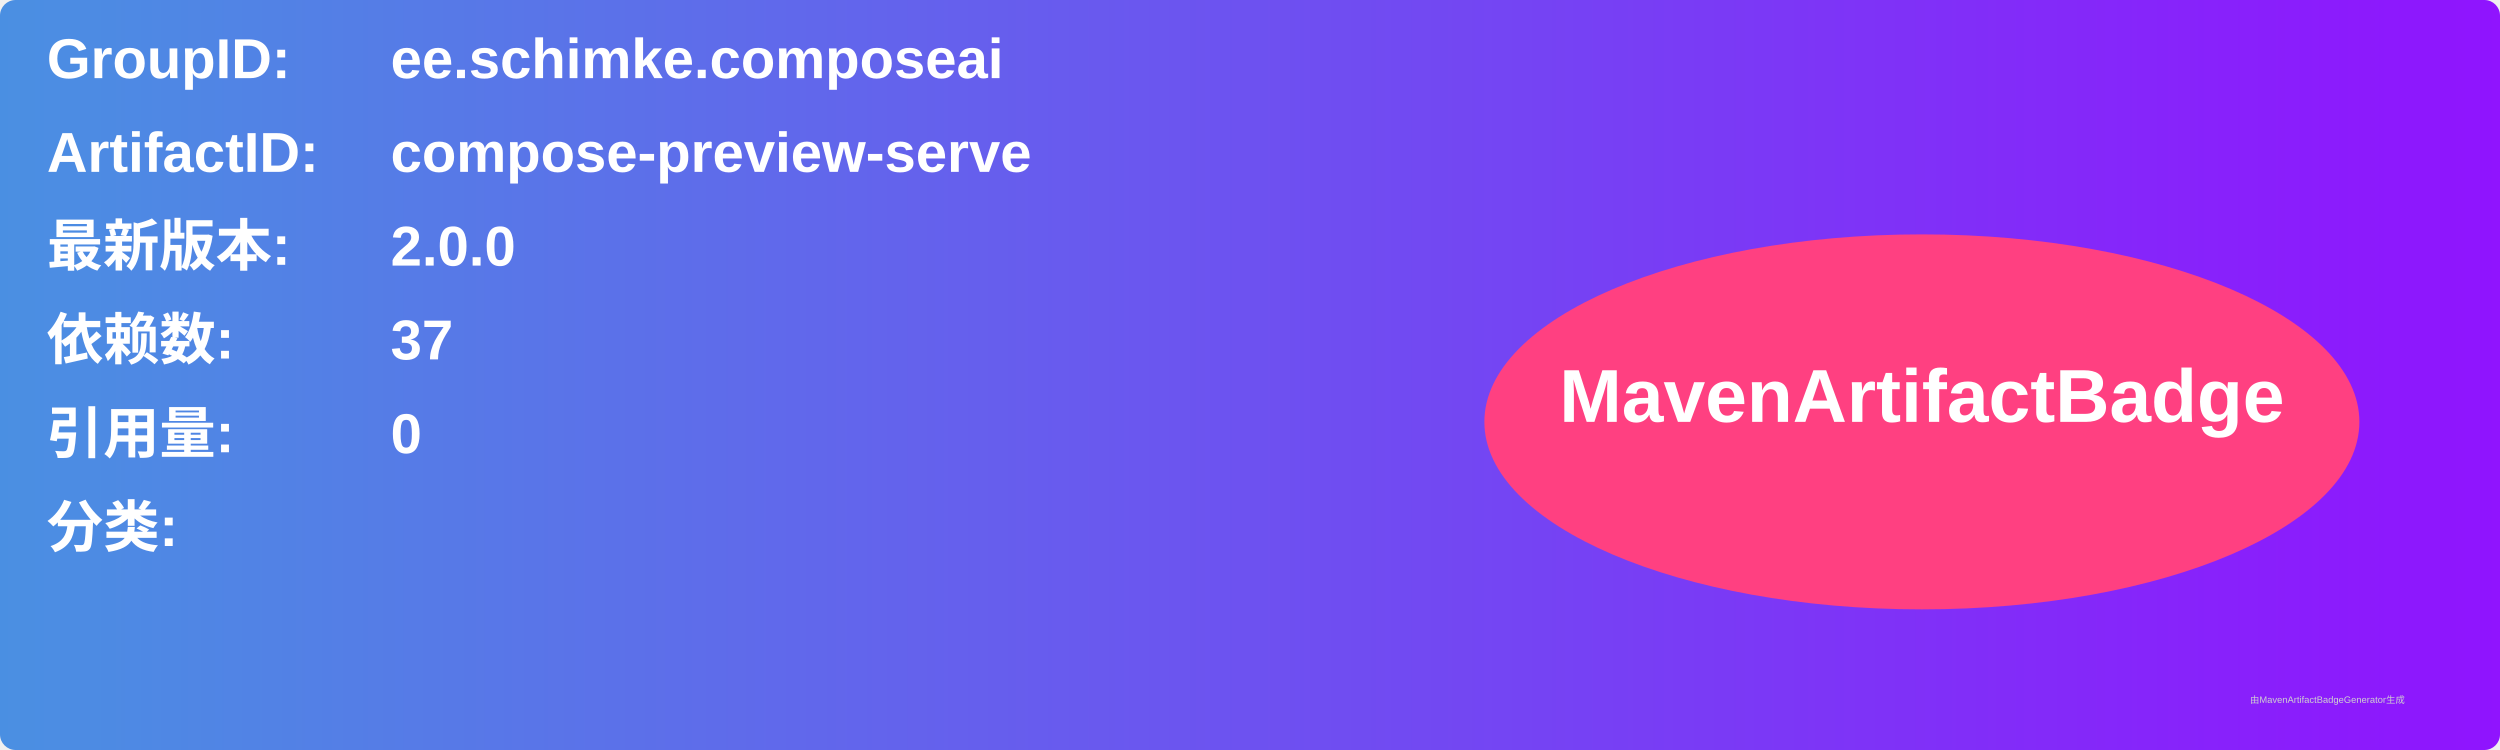
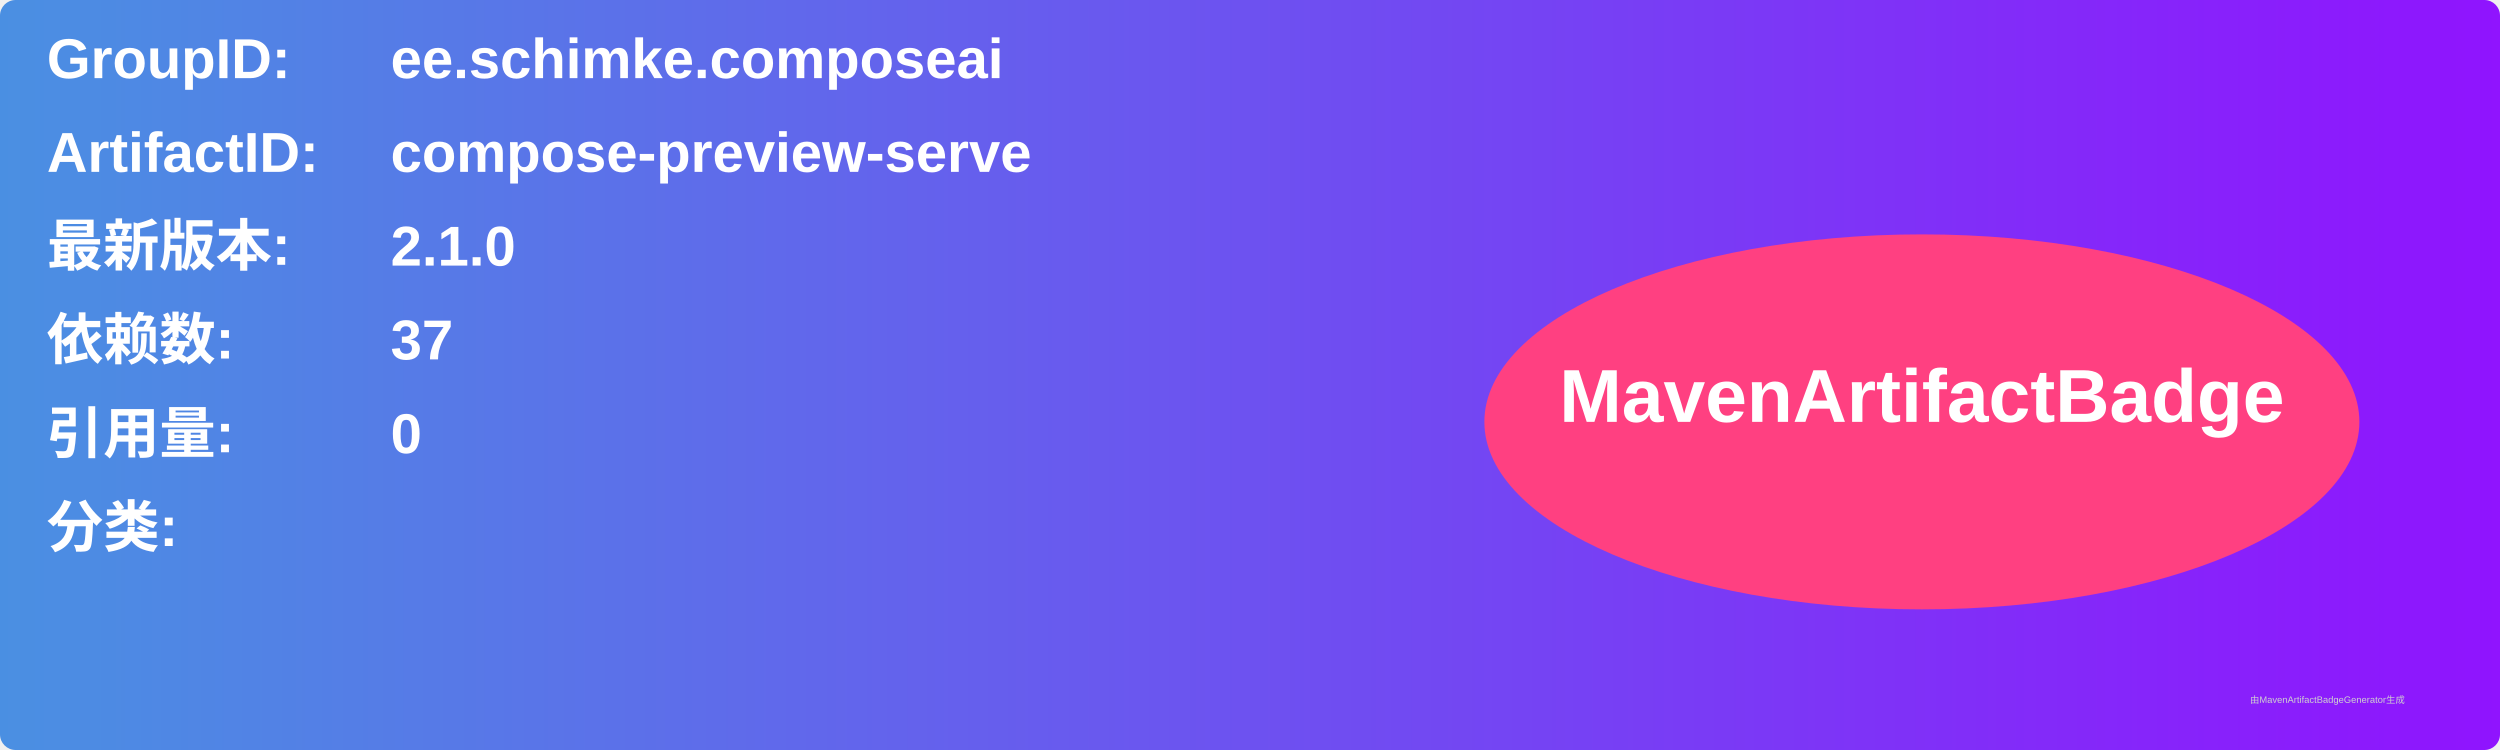
<svg xmlns="http://www.w3.org/2000/svg" width="800" height="240" viewBox="0 0 800 240">
  <linearGradient id="grad" x1="0%" y1="0%" x2="100%" y2="0%">
    <stop offset="0%" stop-color="#4a90e2" />
    <stop offset="100%" stop-color="#9013fe" />
  </linearGradient>
  <rect width="100%" height="100%" rx="5" ry="5" fill="url(#grad)" />
  <g transform="translate(15, 15)">
    <text x="0" y="10" font-family="Arial" font-size="18" fill="white" font-weight="bold" width="260">GroupID:</text>
    <text x="110" y="10" font-family="Arial" font-size="18" fill="white" font-weight="bold" width="460">ee.schimke.composeai</text>
    <text x="0" y="40" font-family="Arial" font-size="18" fill="white" font-weight="bold" width="260">ArtifactID:</text>
    <text x="110" y="40" font-family="Arial" font-size="18" fill="white" font-weight="bold" width="460">compose-preview-serve</text>
    <text x="0" y="70" font-family="Arial" font-size="18" fill="white" font-weight="bold">最新版本:</text>
    <text x="110" y="70" font-family="Arial" font-size="18" fill="white" font-weight="bold">
-       <tspan font-weight="bold">2.0.0</tspan>
+       <tspan font-weight="bold">2.1.0</tspan>
    </text>
    <text x="0" y="100" font-family="Arial" font-size="18" fill="white" font-weight="bold">依赖数: </text>
    <text x="110" y="100" font-family="Arial" font-size="18" fill="white">
      <tspan font-weight="bold">37</tspan>
    </text>
    <text x="0" y="130" font-family="Arial" font-size="18" fill="white" font-weight="bold">引用量: </text>
    <text x="110" y="130" font-family="Arial" font-size="18" fill="white">
      <tspan font-weight="bold">0</tspan>
    </text>
    <text x="0" y="160" font-family="Arial" font-size="18" fill="white" font-weight="bold">分类:</text>
    <text x="10" y="190" font-family="Arial" font-size="10" fill="white">
      <tspan font-weight="bold" />
    </text>
    <ellipse cx="600" cy="120" rx="140" ry="60" fill="#ff4081" />
    <text x="600" y="120" text-anchor="middle" font-family="Arial" font-size="24" fill="white" font-weight="bold">MavenArtifactBadge</text>
  </g>
  <text x="720" y="225" font-family="Arial" font-size="3" fill="#d0d0d0">由MavenArtifactBadgeGenerator生成</text>
</svg>
